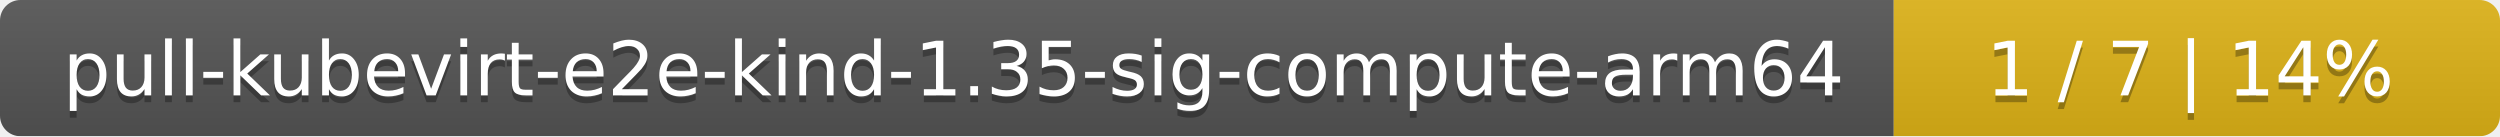
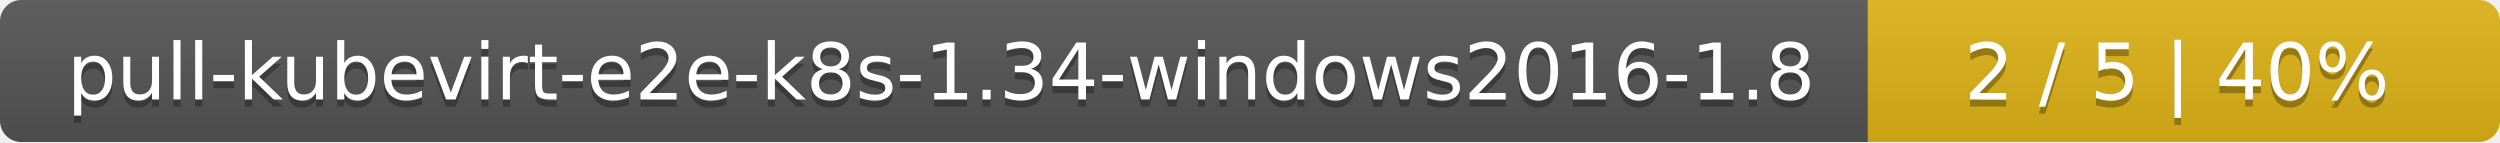
- <svg xmlns="http://www.w3.org/2000/svg" width="367" height="20">
+ <svg xmlns="http://www.w3.org/2000/svg" width="352" height="20">
  <linearGradient id="smooth" x2="0" y2="100%">
    <stop offset="0" stop-color="#bbb" stop-opacity=".1" />
    <stop offset="1" stop-opacity=".1" />
  </linearGradient>
  <mask id="round">
-     <rect width="367" height="20" rx="3" fill="#fff" />
+     <rect width="352" height="20" rx="3" fill="#fff" />
  </mask>
  <g mask="url(#round)">
-     <rect width="278" height="20" fill="#555" />
-     <rect x="278" width="89" height="20" fill="#dfb317" />
-     <rect width="367" height="20" fill="url(#smooth)" />
+     <rect width="263" height="20" fill="#555" />
+     <rect x="263" width="89" height="20" fill="#dfb317" />
+     <rect width="352" height="20" fill="url(#smooth)" />
  </g>
  <g fill="#fff" text-anchor="middle" font-family="DejaVu Sans,Verdana,Geneva,sans-serif" font-size="11">
-     <text x="140" y="15" fill="#010101" fill-opacity=".3">pull-kubevirt-e2e-kind-1.35-sig-compute-arm64</text>
-     <text x="140" y="14">pull-kubevirt-e2e-kind-1.35-sig-compute-arm64</text>
-     <text x="321.5" y="15" fill="#010101" fill-opacity=".3">1 / 7    |    14%</text>
-     <text x="321.5" y="14">1 / 7    |    14%</text>
+     <text x="132.5" y="15" fill="#010101" fill-opacity=".3">pull-kubevirt-e2e-k8s-1.34-windows2016-1.8</text>
+     <text x="132.5" y="14">pull-kubevirt-e2e-k8s-1.34-windows2016-1.8</text>
+     <text x="306.5" y="15" fill="#010101" fill-opacity=".3">2 / 5    |    40%</text>
+     <text x="306.5" y="14">2 / 5    |    40%</text>
  </g>
</svg>
